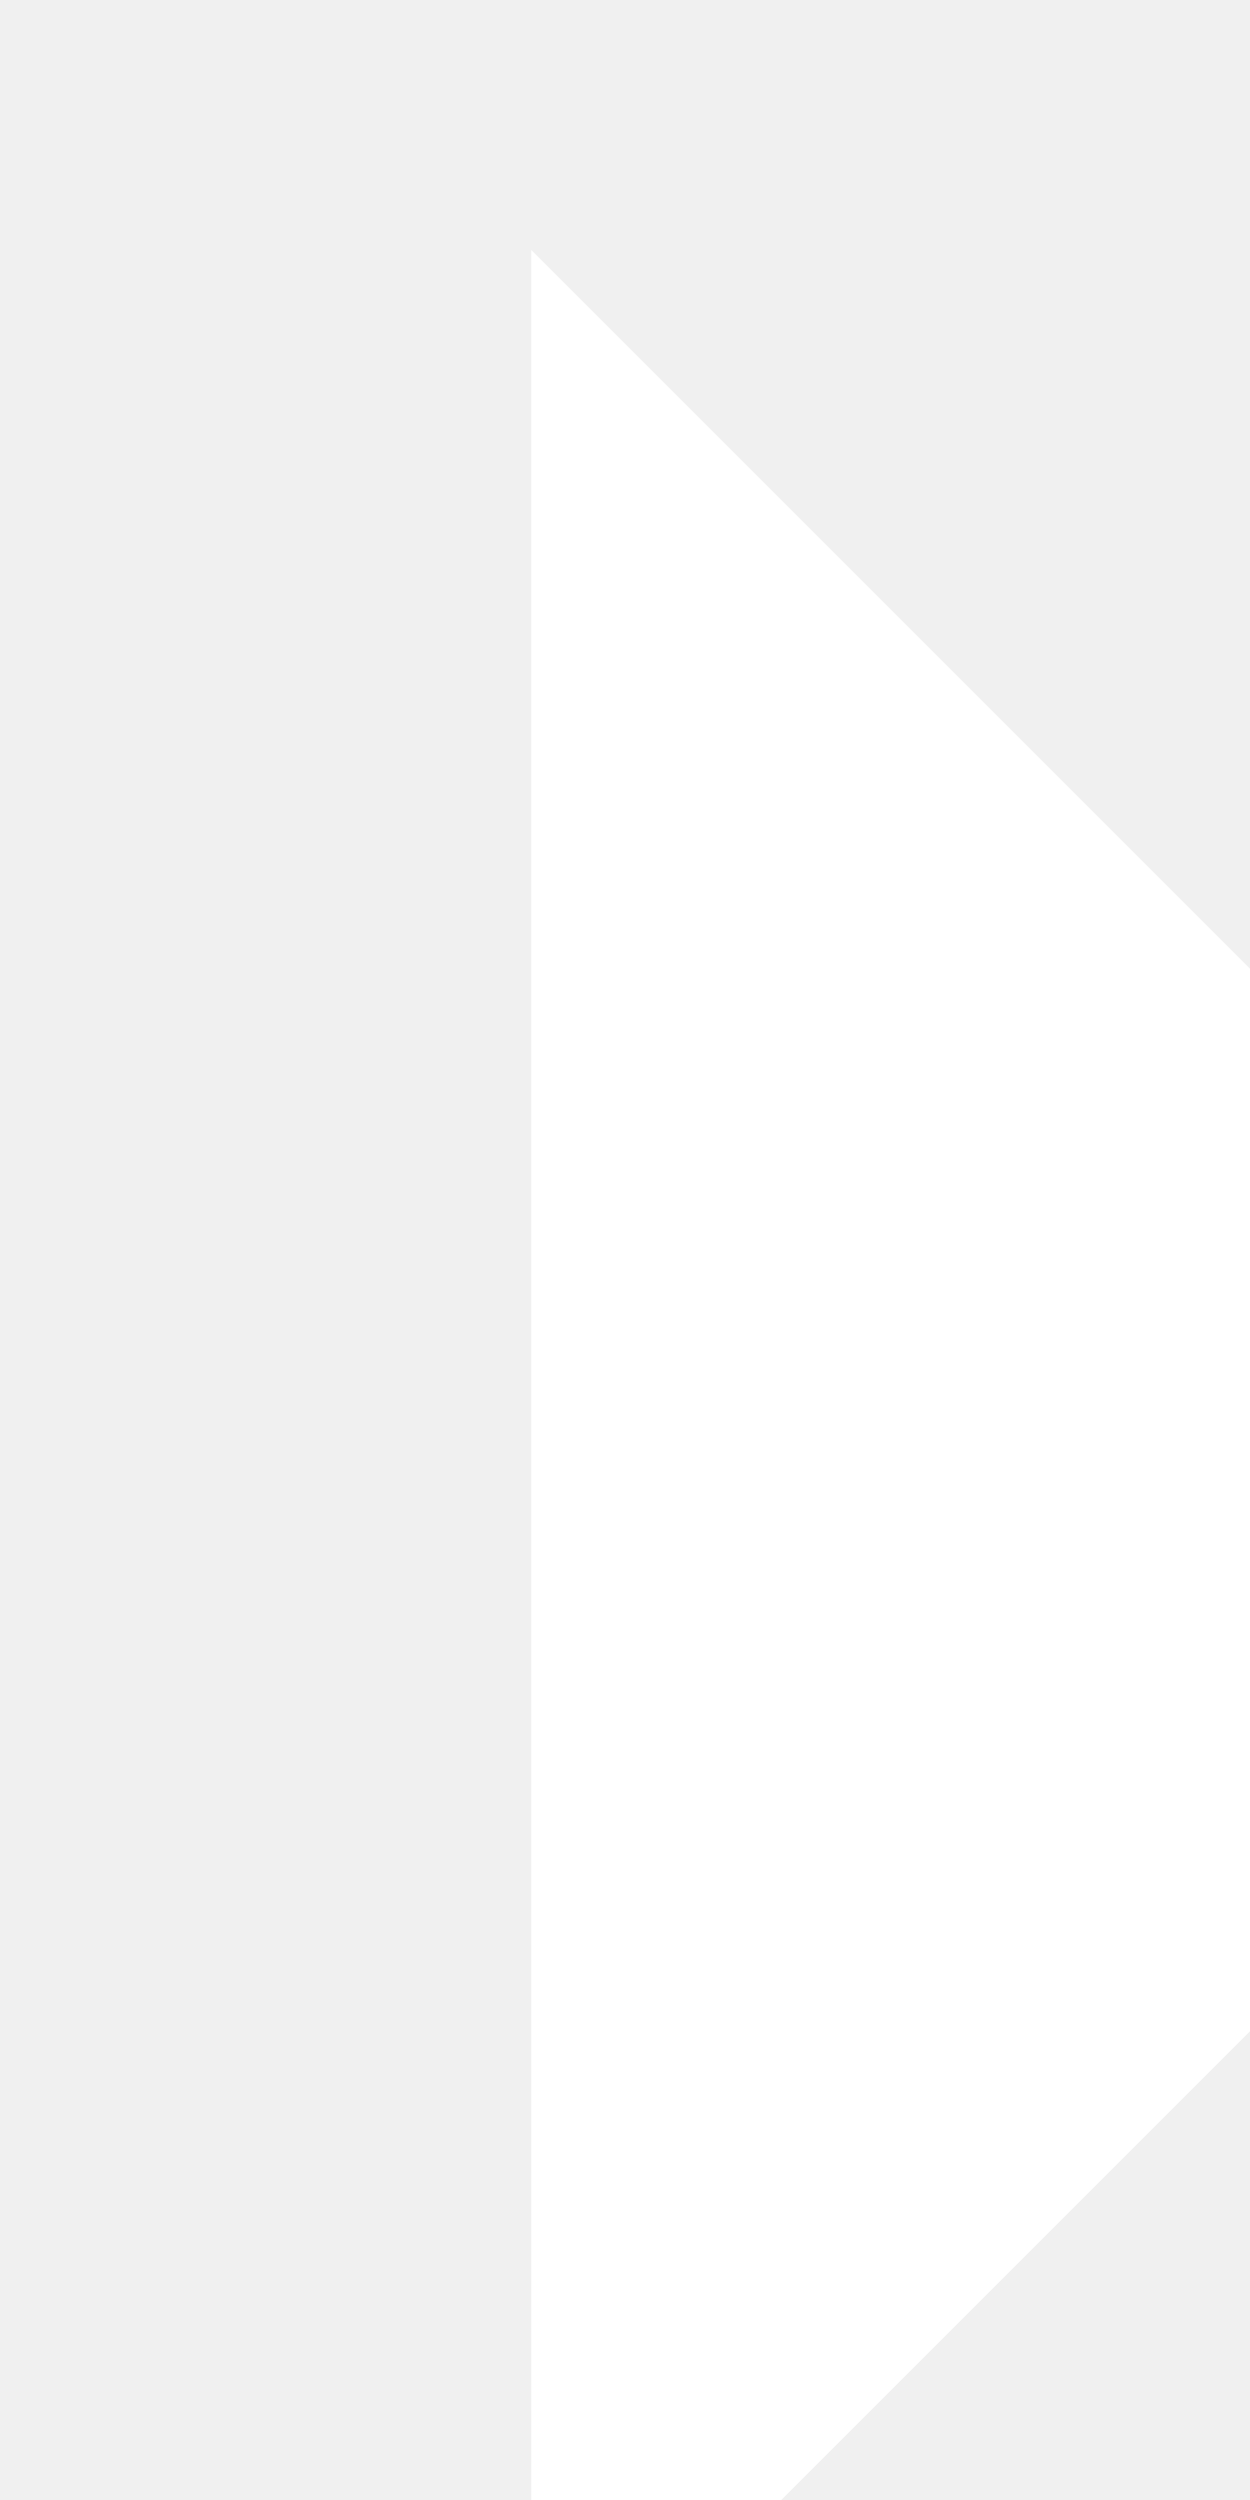
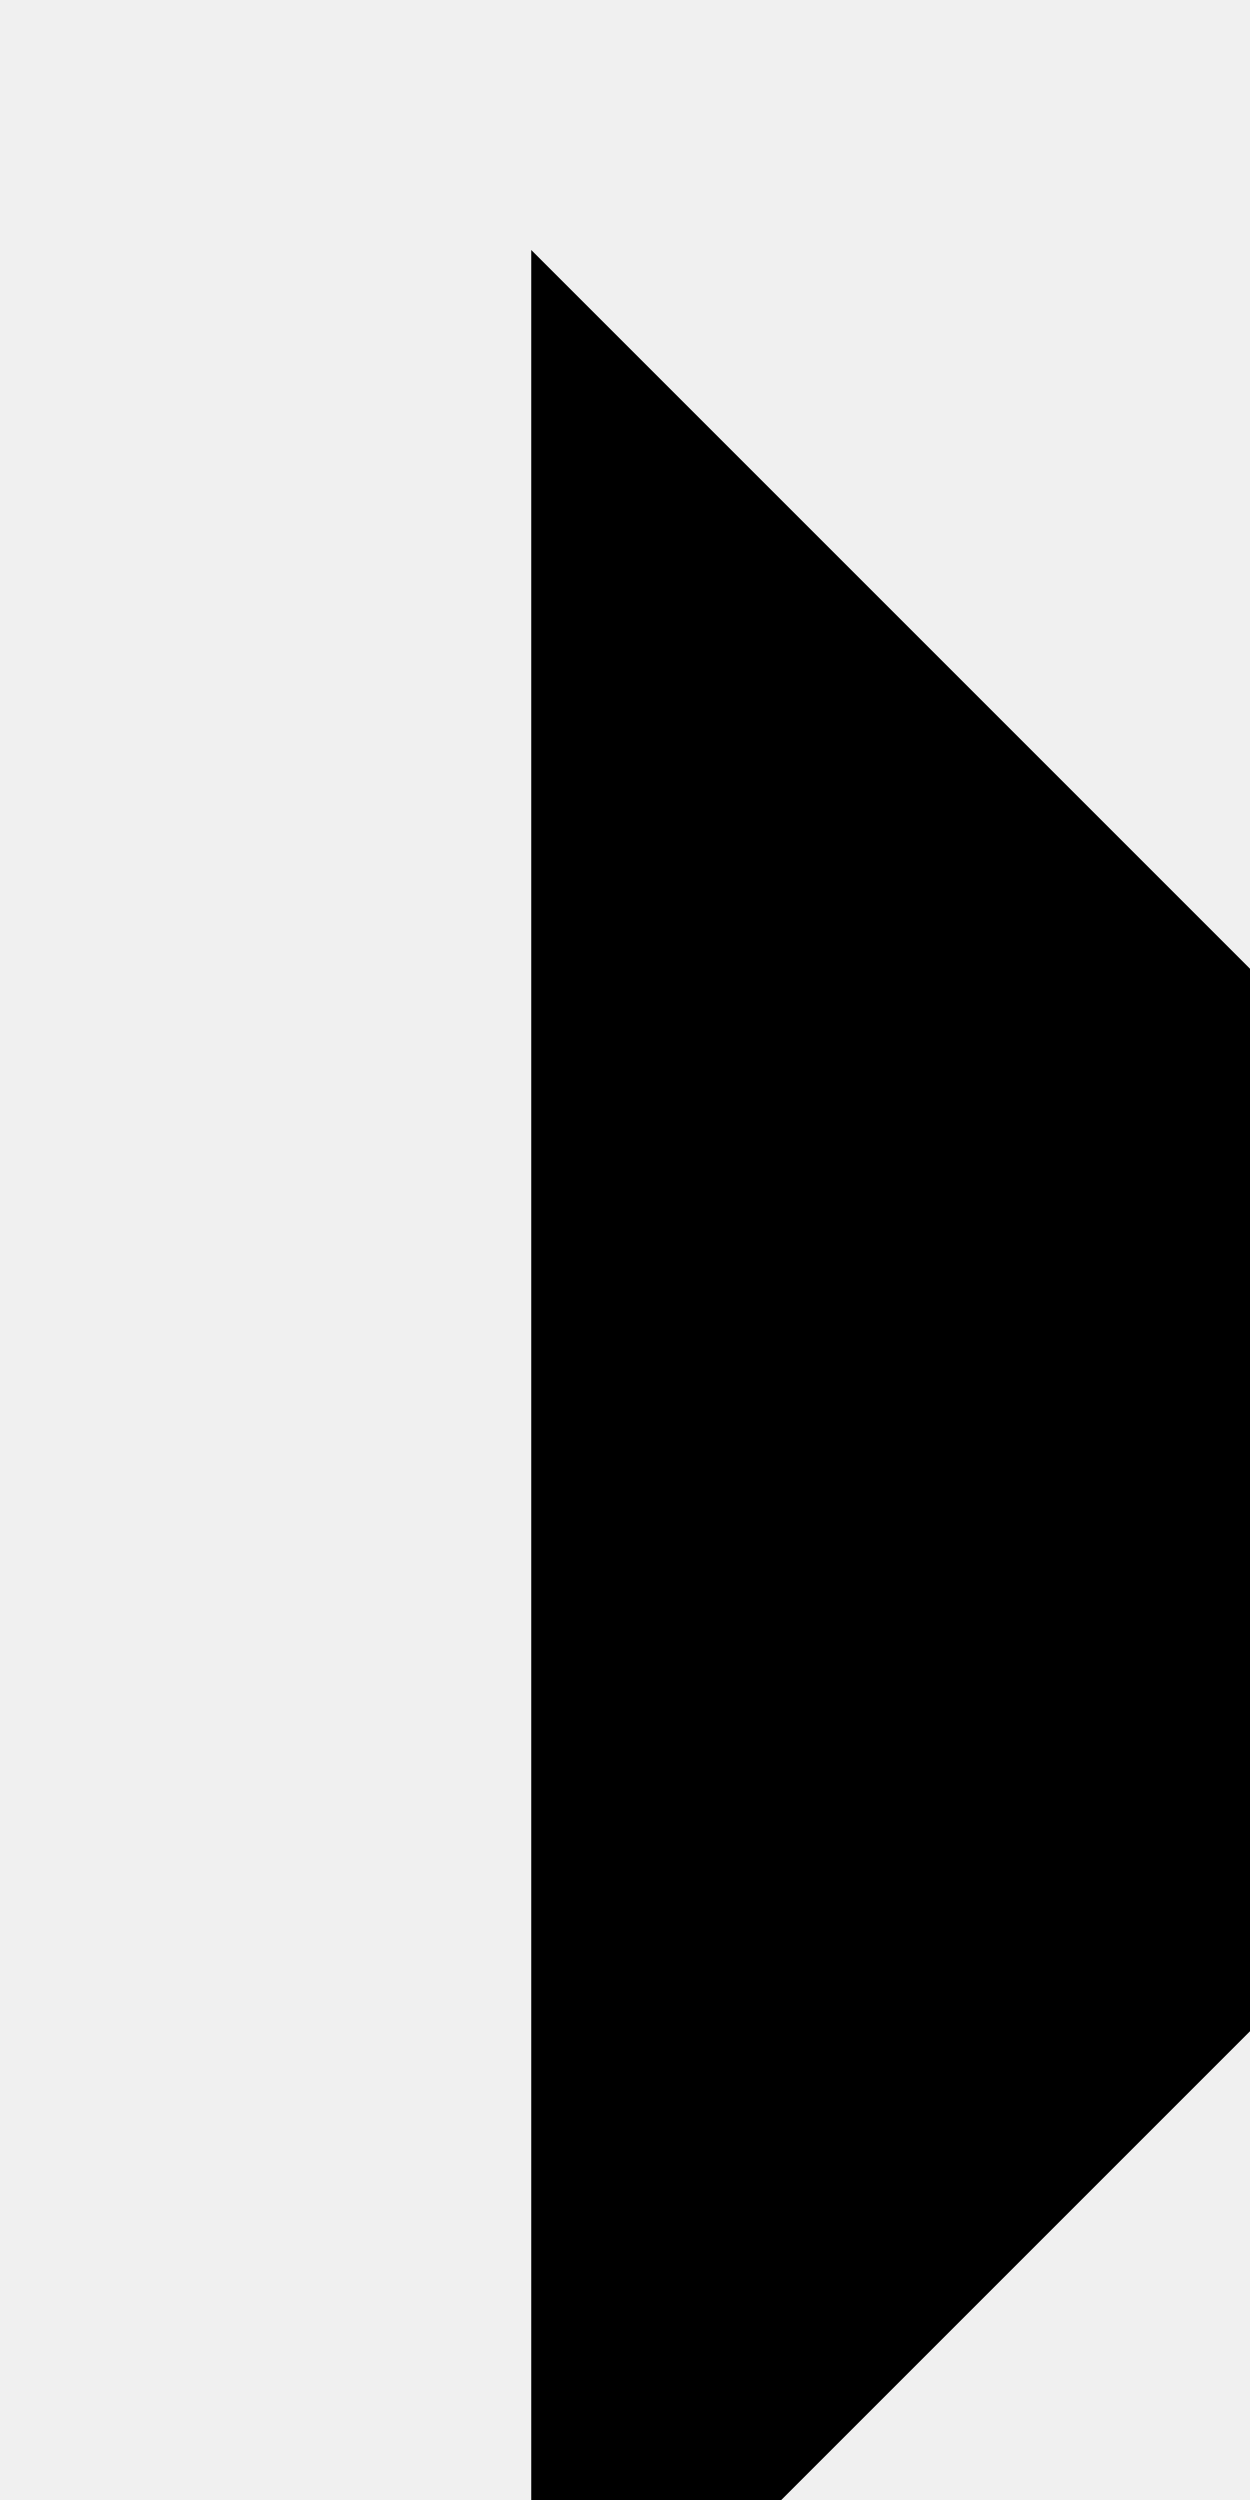
<svg xmlns="http://www.w3.org/2000/svg" class="shape_path">
-   <path fill="white" d="m34,16l80,80l-80,80z" />
+   <path d="m34,16l80,80l-80,80z" />
  <path d="M58,76v-24m-12,12h24m-24,64h24" />
  <path d="M2,128h28m-28,-64h28m80,32h20" />
</svg>
